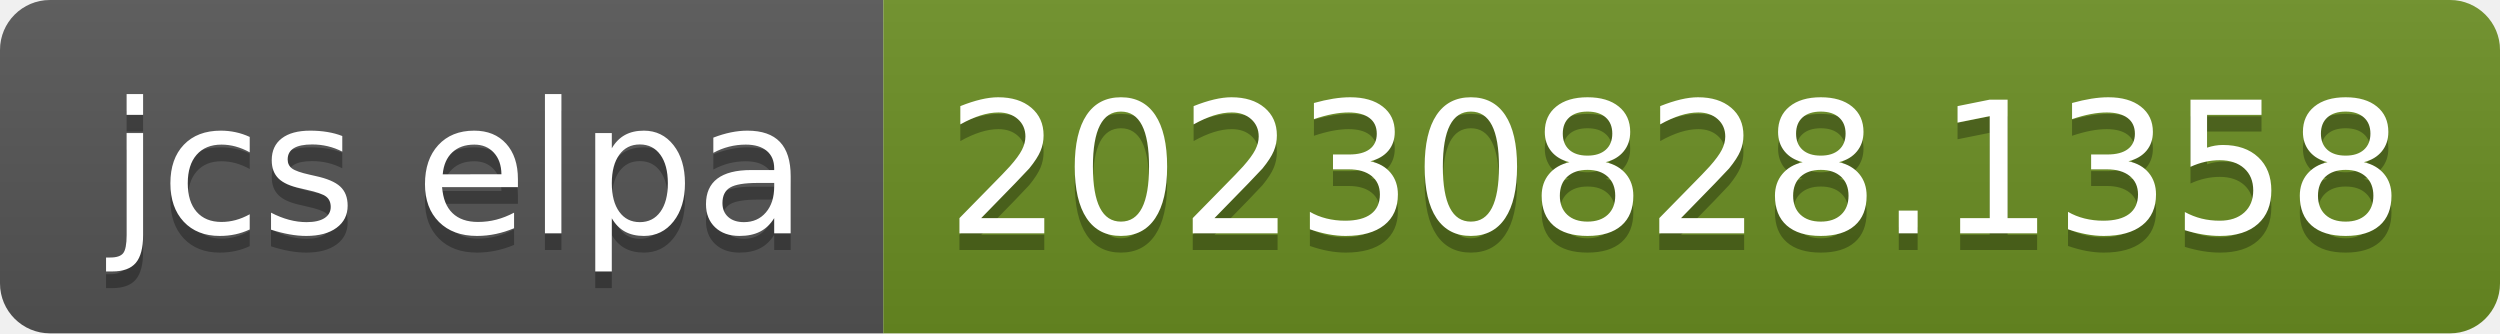
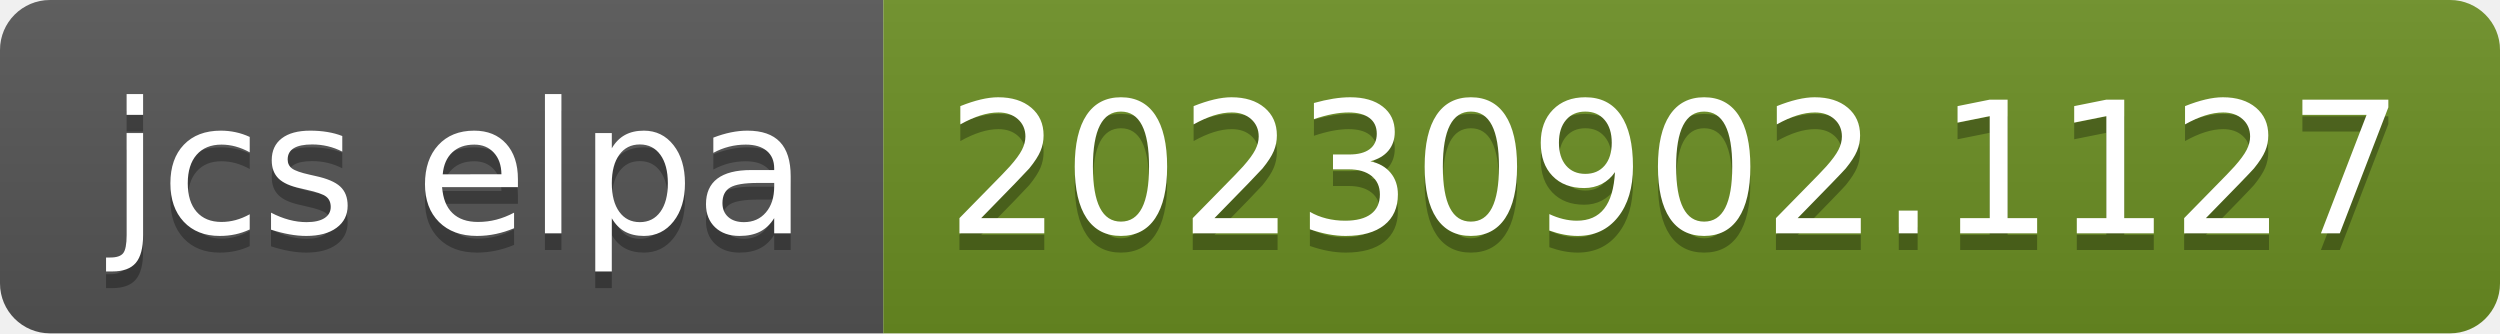
- <svg xmlns="http://www.w3.org/2000/svg" width="150" height="20" role="img" aria-label="jcs elpa: 20230828.1358">
+ <svg xmlns="http://www.w3.org/2000/svg" width="150" height="20" role="img" aria-label="jcs elpa: 20230902.1127">
  <linearGradient id="s" x2="0" y2="100%">
    <stop offset="0" stop-color="#bbb" stop-opacity=".1" />
    <stop offset="1" stop-opacity=".1" />
  </linearGradient>
  <clipPath id="r">
    <rect width="150" height="20" rx="3" fill="#fff" />
  </clipPath>
  <g clip-path="url(#r)">
    <rect width="53" height="20" fill="#555" />
    <rect x="53" width="97" height="20" fill="#6b8e23" />
    <rect width="150" height="20" fill="url(#s)" />
  </g>
  <g fill="#fff" text-anchor="middle" font-family="Verdana,Geneva,DejaVu Sans,sans-serif" text-rendering="geometricPrecision" font-size="110">
    <text aria-hidden="true" x="275" y="150" fill="#010101" fill-opacity=".3" transform="scale(.1)" textLength="430">jcs elpa</text>
    <text x="275" y="140" transform="scale(.1)" fill="#fff" textLength="430">jcs elpa</text>
-     <text aria-hidden="true" x="1005" y="150" fill="#010101" fill-opacity=".3" transform="scale(.1)" textLength="870">20230828.1358</text>
-     <text x="1005" y="140" transform="scale(.1)" fill="#fff" textLength="870">20230828.1358</text>
+     <text aria-hidden="true" x="1005" y="150" fill="#010101" fill-opacity=".3" transform="scale(.1)" textLength="870">20230902.1127</text>
+     <text x="1005" y="140" transform="scale(.1)" fill="#fff" textLength="870">20230902.1127</text>
  </g>
</svg>
